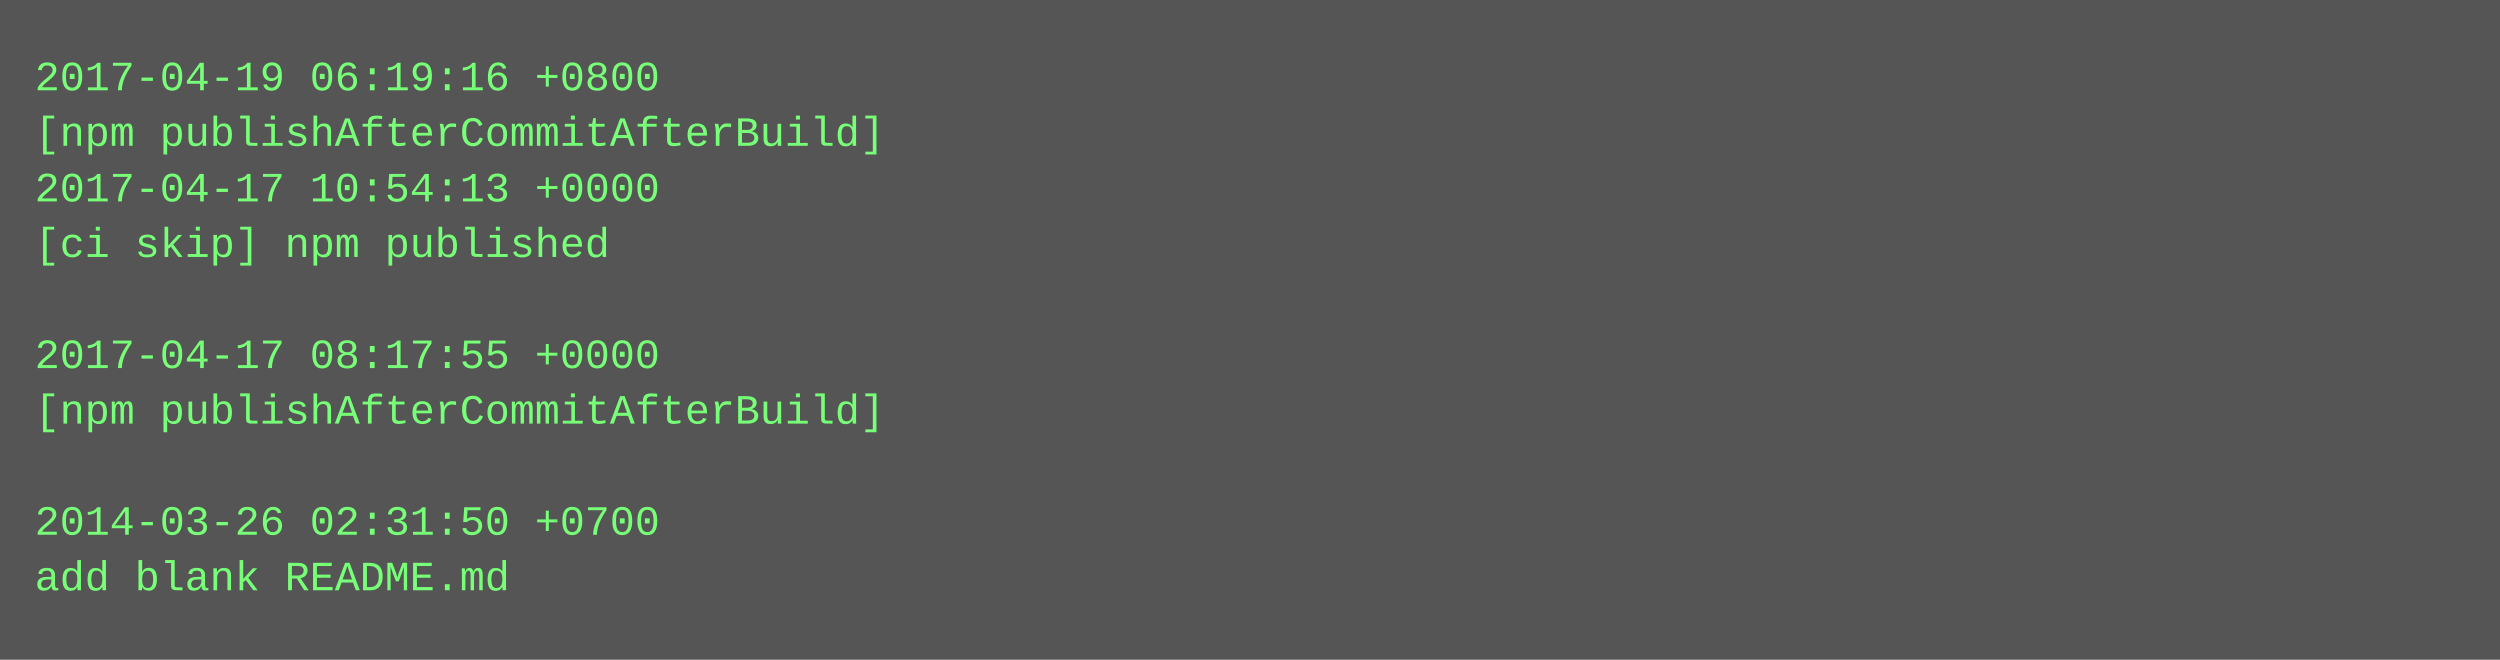
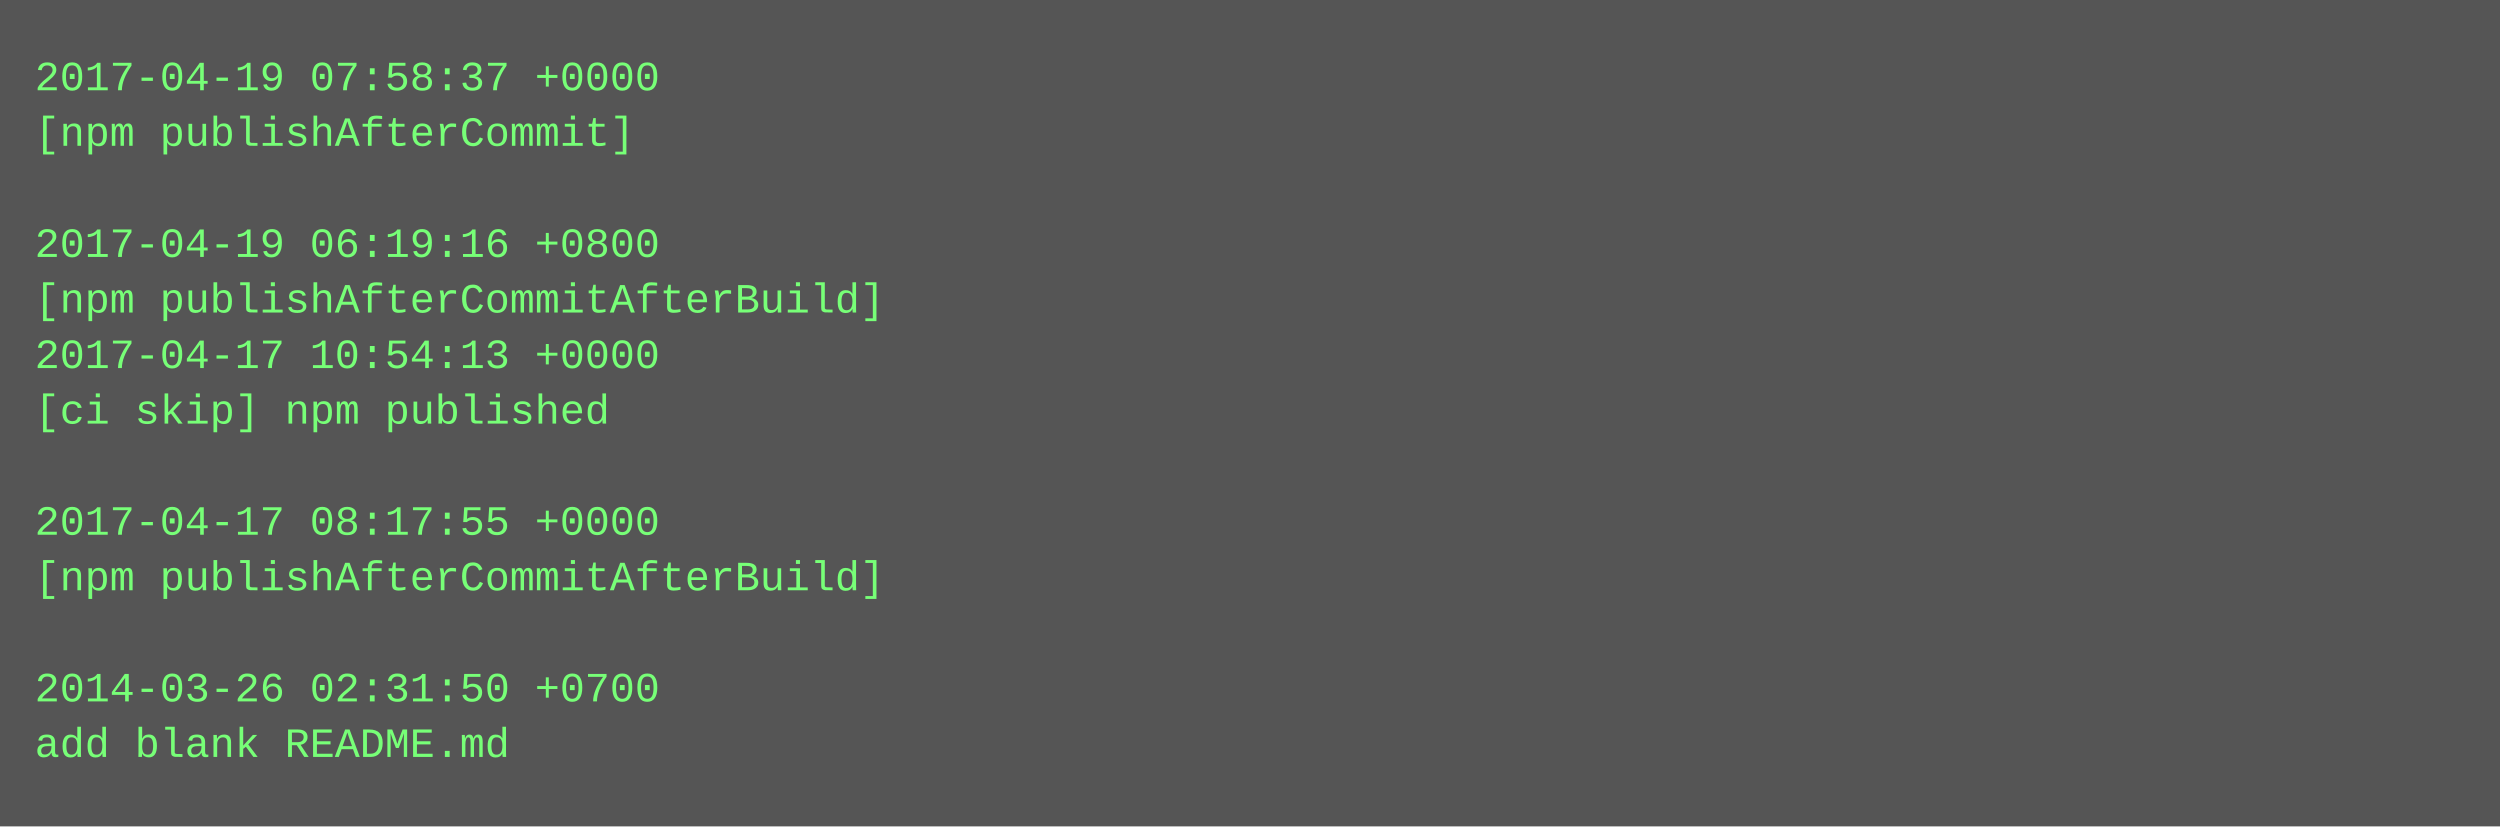
- <svg xmlns="http://www.w3.org/2000/svg" height="190" width="720">
-   <rect height="190" fill="#555" width="720" />
+ <svg xmlns="http://www.w3.org/2000/svg" height="238" width="720">
+   <rect height="238" fill="#555" width="720" />
  <text fill="#7f7" font-family="Courier New" font-size="12" xml:space="preserve">
-     <tspan x="10" y="26">2017-04-19 06:19:16 +0800</tspan>
-     <tspan x="10" y="42">[npm publishAfterCommitAfterBuild]</tspan>
-     <tspan x="10" y="58">2017-04-17 10:54:13 +0000</tspan>
-     <tspan x="10" y="74">[ci skip] npm published</tspan>
-     <tspan x="10" y="90" />
-     <tspan x="10" y="106">2017-04-17 08:17:55 +0000</tspan>
-     <tspan x="10" y="122">[npm publishAfterCommitAfterBuild]</tspan>
+     <tspan x="10" y="26">2017-04-19 07:58:37 +0000</tspan>
+     <tspan x="10" y="42">[npm publishAfterCommit]</tspan>
+     <tspan x="10" y="58" />
+     <tspan x="10" y="74">2017-04-19 06:19:16 +0800</tspan>
+     <tspan x="10" y="90">[npm publishAfterCommitAfterBuild]</tspan>
+     <tspan x="10" y="106">2017-04-17 10:54:13 +0000</tspan>
+     <tspan x="10" y="122">[ci skip] npm published</tspan>
    <tspan x="10" y="138" />
-     <tspan x="10" y="154">2014-03-26 02:31:50 +0700</tspan>
-     <tspan x="10" y="170">add blank README.md</tspan>
+     <tspan x="10" y="154">2017-04-17 08:17:55 +0000</tspan>
+     <tspan x="10" y="170">[npm publishAfterCommitAfterBuild]</tspan>
+     <tspan x="10" y="186" />
+     <tspan x="10" y="202">2014-03-26 02:31:50 +0700</tspan>
+     <tspan x="10" y="218">add blank README.md</tspan>
  </text>
</svg>
